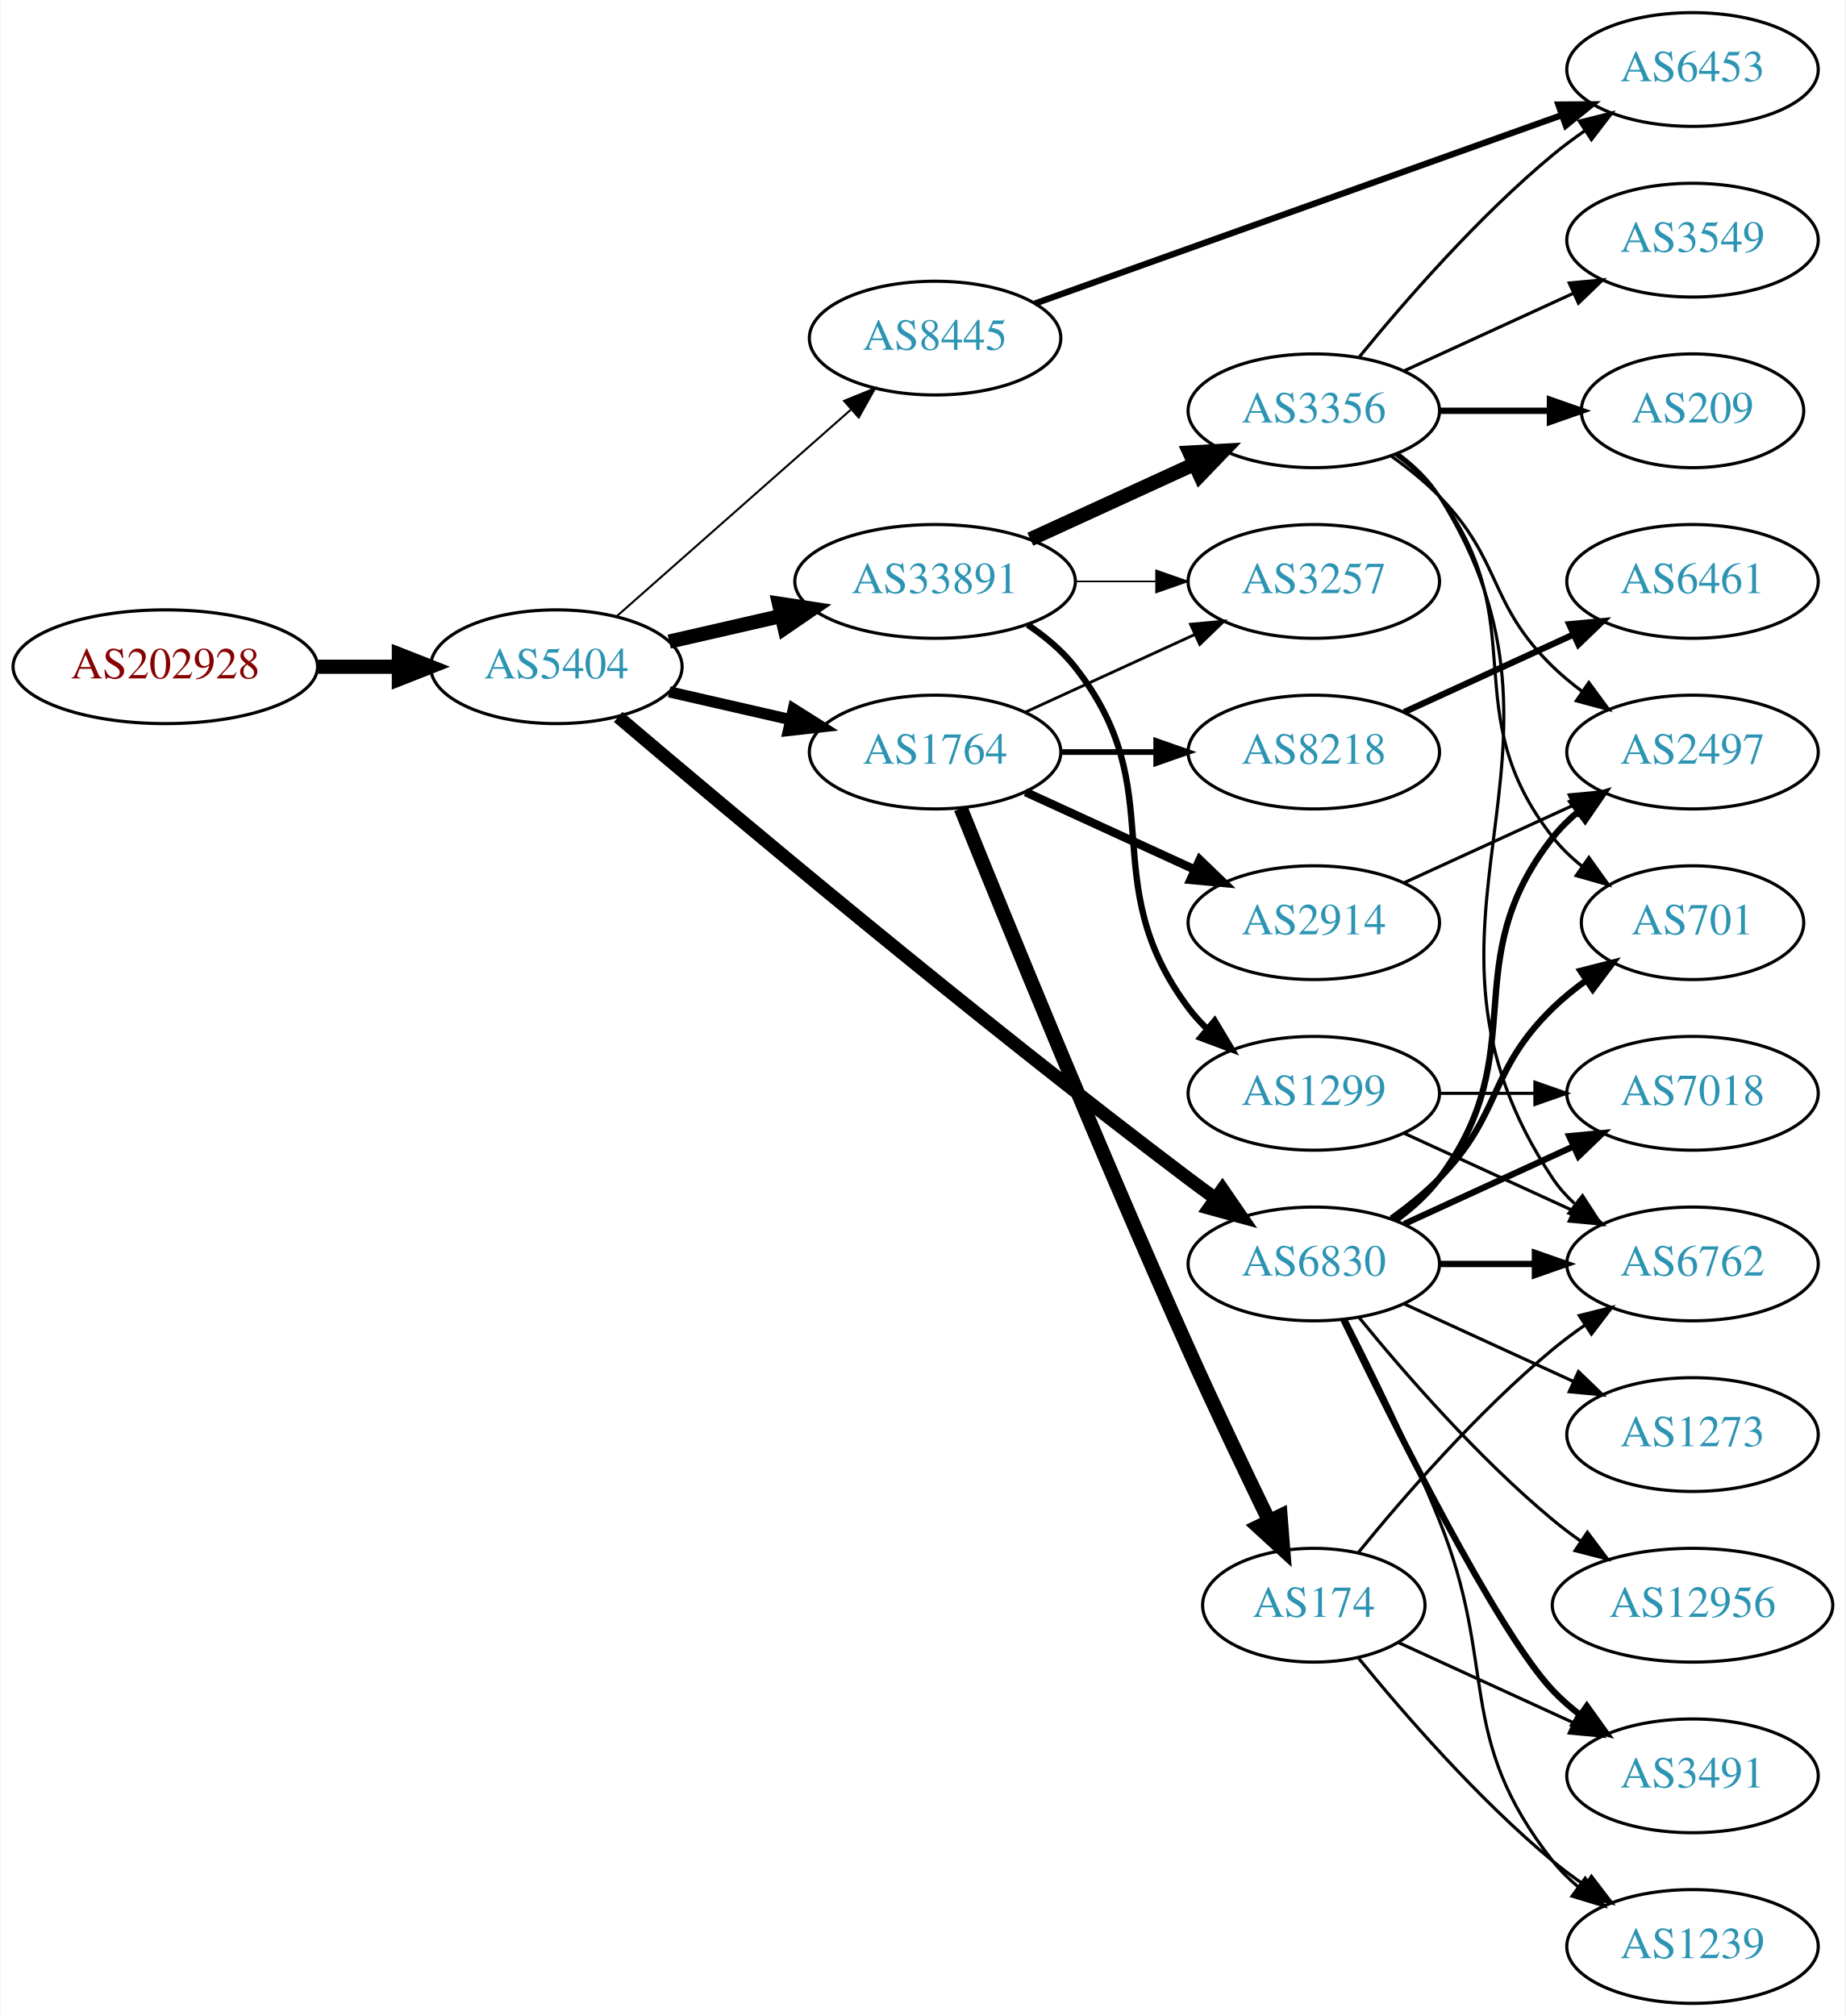
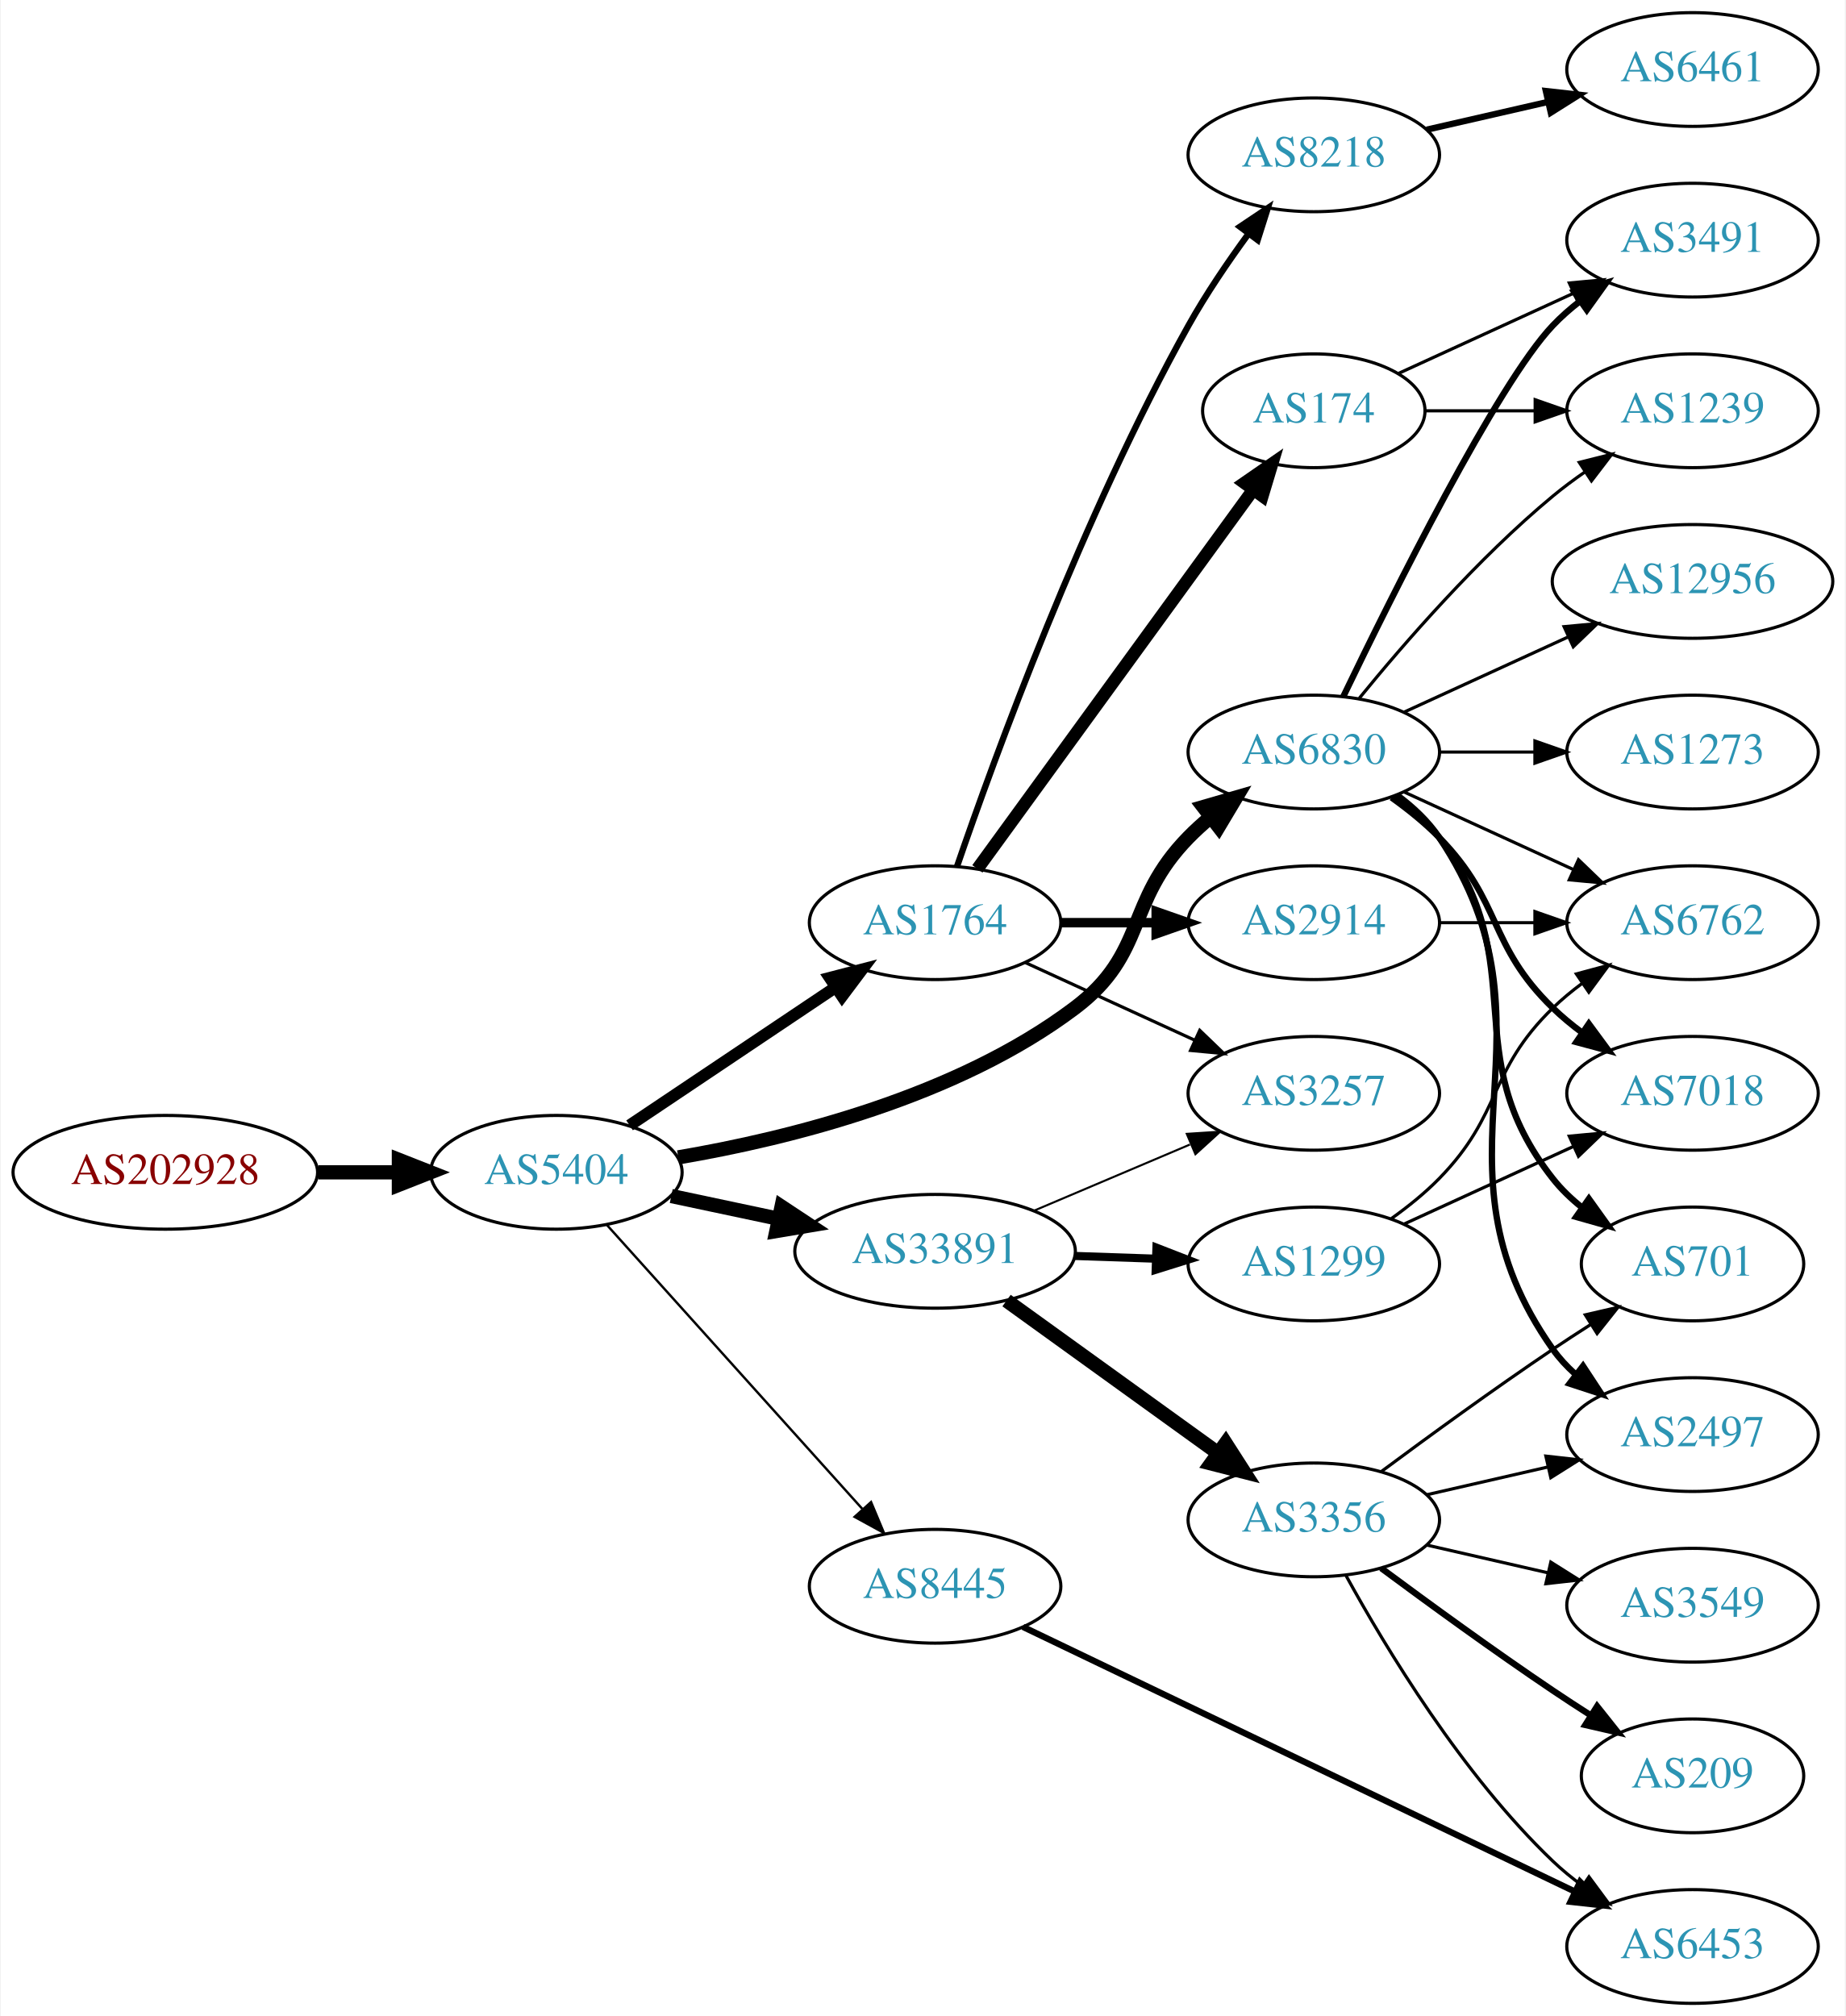
<svg xmlns="http://www.w3.org/2000/svg" xmlns:xlink="http://www.w3.org/1999/xlink" width="584pt" height="638pt" viewBox="0.00 0.00 583.56 638.00">
  <g id="graph0" class="graph" transform="scale(1 1) rotate(0) translate(4 634)">
    <polygon fill="white" stroke="none" points="-4,4 -4,-634 579.562,-634 579.562,4 -4,4" />
    <g id="node1" class="node">
      <g id="a_node1">
        <a xlink:href="/asn/202928" xlink:title="AS202928 ~ z-ix.net [AT]">
-           <ellipse fill="#ffffff" stroke="black" cx="48.096" cy="-423" rx="48.192" ry="18" />
-           <text text-anchor="middle" x="48.096" y="-419.3" font-family="Times,serif" font-size="14.00" fill="#880000">AS202928</text>
+           <ellipse fill="#ffffff" stroke="black" cx="48.096" cy="-263" rx="48.192" ry="18" />
+           <text text-anchor="middle" x="48.096" y="-259.3" font-family="Times,serif" font-size="14.00" fill="#880000">AS202928</text>
        </a>
      </g>
    </g>
    <g id="node2" class="node">
      <g id="a_node2">
        <a xlink:href="/asn/5404" xlink:title="AS5404 ~ ASN conova communications GmbH [AT]">
-           <ellipse fill="#ffffff" stroke="black" cx="171.838" cy="-423" rx="39.794" ry="18" />
-           <text text-anchor="middle" x="171.838" y="-419.3" font-family="Times,serif" font-size="14.00" fill="#2c94b3">AS5404</text>
+           <ellipse fill="#ffffff" stroke="black" cx="171.838" cy="-263" rx="39.794" ry="18" />
+           <text text-anchor="middle" x="171.838" y="-259.3" font-family="Times,serif" font-size="14.00" fill="#2c94b3">AS5404</text>
        </a>
      </g>
    </g>
    <g id="edge1" class="edge">
-       <path fill="none" stroke="black" stroke-width="4.5" d="M96.513,-423C104.867,-423 113.577,-423 121.969,-423" />
-       <polygon fill="black" stroke="black" stroke-width="4.5" points="122.004,-426.938 132.004,-423 122.004,-419.063 122.004,-426.938" />
+       <path fill="none" stroke="black" stroke-width="4.5" d="M96.513,-263C104.867,-263 113.577,-263 121.969,-263" />
+       <polygon fill="black" stroke="black" stroke-width="4.5" points="122.004,-266.938 132.004,-263 122.004,-259.063 122.004,-266.938" />
    </g>
    <g id="node3" class="node">
      <g id="a_node3">
-         <a xlink:href="/asn/33891" xlink:title="AS33891 ~ CORE-BACKBONE GMBH GLOBAL NETWORK [DE]">
-           <ellipse fill="#ffffff" stroke="black" cx="291.681" cy="-450" rx="44.393" ry="18" />
-           <text text-anchor="middle" x="291.681" y="-446.3" font-family="Times,serif" font-size="14.00" fill="#2c94b3">AS33891</text>
+         <a xlink:href="/asn/1764" xlink:title="AS1764 ~ NEXTLAYER-AS [AT]">
+           <ellipse fill="#ffffff" stroke="black" cx="291.681" cy="-342" rx="39.794" ry="18" />
+           <text text-anchor="middle" x="291.681" y="-338.3" font-family="Times,serif" font-size="14.00" fill="#2c94b3">AS1764</text>
        </a>
      </g>
    </g>
    <g id="edge2" class="edge">
-       <path fill="none" stroke="black" stroke-width="4.5" d="M207.557,-430.955C218.696,-433.507 231.231,-436.379 243.124,-439.104" />
-       <polygon fill="black" stroke="black" stroke-width="4.5" points="242.291,-442.953 252.918,-441.348 244.05,-435.276 242.291,-442.953" />
+       <path fill="none" stroke="black" stroke-width="3.75" d="M195.003,-277.859C213.438,-290.218 239.865,-307.934 260.276,-321.617" />
+       <polygon fill="black" stroke="black" stroke-width="3.75" points="258.359,-324.546 268.615,-327.207 262.257,-318.732 258.359,-324.546" />
    </g>
    <g id="node4" class="node">
      <g id="a_node4">
-         <a xlink:href="/asn/1764" xlink:title="AS1764 ~ NEXTLAYER-AS [AT]">
-           <ellipse fill="#ffffff" stroke="black" cx="291.681" cy="-396" rx="39.794" ry="18" />
-           <text text-anchor="middle" x="291.681" y="-392.3" font-family="Times,serif" font-size="14.00" fill="#2c94b3">AS1764</text>
+         <a xlink:href="/asn/6830" xlink:title="AS6830 ~ LGI-UPC [AT]">
+           <ellipse fill="#ffffff" stroke="black" cx="411.523" cy="-396" rx="39.794" ry="18" />
+           <text text-anchor="middle" x="411.523" y="-392.3" font-family="Times,serif" font-size="14.00" fill="#2c94b3">AS6830</text>
        </a>
      </g>
    </g>
    <g id="edge3" class="edge">
-       <path fill="none" stroke="black" stroke-width="3.536" d="M207.557,-415.045C219.557,-412.296 233.178,-409.175 245.871,-406.267" />
-       <polygon fill="black" stroke="black" stroke-width="3.536" points="246.836,-409.636 255.802,-403.991 245.273,-402.813 246.836,-409.636" />
+       <path fill="none" stroke="black" stroke-width="4.5" d="M210.414,-267.721C245.743,-273.731 298.624,-286.929 335.877,-315 358.913,-332.359 351.704,-348.383 371.877,-369 373.969,-371.139 376.253,-373.218 378.63,-375.21" />
+       <polygon fill="black" stroke="black" stroke-width="4.5" points="376.606,-378.621 386.929,-381.611 381.415,-372.386 376.606,-378.621" />
    </g>
    <g id="node5" class="node">
      <g id="a_node5">
-         <a xlink:href="/asn/6830" xlink:title="AS6830 ~ LGI-UPC [AT]">
-           <ellipse fill="#ffffff" stroke="black" cx="411.523" cy="-234" rx="39.794" ry="18" />
-           <text text-anchor="middle" x="411.523" y="-230.3" font-family="Times,serif" font-size="14.00" fill="#2c94b3">AS6830</text>
+         <a xlink:href="/asn/33891" xlink:title="AS33891 ~ CORE-BACKBONE GMBH GLOBAL NETWORK [DE]">
+           <ellipse fill="#ffffff" stroke="black" cx="291.681" cy="-238" rx="44.393" ry="18" />
+           <text text-anchor="middle" x="291.681" y="-234.3" font-family="Times,serif" font-size="14.00" fill="#2c94b3">AS33891</text>
        </a>
      </g>
    </g>
    <g id="edge4" class="edge">
-       <path fill="none" stroke="black" stroke-width="4.179" d="M191.406,-407.119C226.182,-377.55 303.773,-312.397 371.877,-261 374.639,-258.915 377.543,-256.783 380.466,-254.675" />
-       <polygon fill="black" stroke="black" stroke-width="4.179" points="382.619,-257.631 388.656,-248.861 378.386,-251.668 382.619,-257.631" />
+       <path fill="none" stroke="black" stroke-width="4.5" d="M208.195,-255.499C218.891,-253.23 230.829,-250.697 242.226,-248.279" />
+       <polygon fill="black" stroke="black" stroke-width="4.5" points="243.094,-252.121 252.059,-246.194 241.459,-244.417 243.094,-252.121" />
    </g>
    <g id="node6" class="node">
      <g id="a_node6">
        <a xlink:href="/asn/8445" xlink:title="AS8445 ~ SALZBURG-AG-AS [AT]">
-           <ellipse fill="#ffffff" stroke="black" cx="291.681" cy="-527" rx="39.794" ry="18" />
-           <text text-anchor="middle" x="291.681" y="-523.3" font-family="Times,serif" font-size="14.00" fill="#2c94b3">AS8445</text>
+           <ellipse fill="#ffffff" stroke="black" cx="291.681" cy="-132" rx="39.794" ry="18" />
+           <text text-anchor="middle" x="291.681" y="-128.3" font-family="Times,serif" font-size="14.00" fill="#2c94b3">AS8445</text>
        </a>
      </g>
    </g>
    <g id="edge5" class="edge">
-       <path fill="none" stroke="black" stroke-width="0.643" d="M190.993,-439.022C210.773,-456.479 242.576,-484.546 264.93,-504.274" />
-       <polygon fill="black" stroke="black" stroke-width="0.643" points="262.885,-507.138 272.699,-511.13 267.517,-501.889 262.885,-507.138" />
+       <path fill="none" stroke="black" stroke-width="0.75" d="M187.763,-246.409C208.193,-223.697 245.019,-182.76 268.633,-156.509" />
+       <polygon fill="black" stroke="black" stroke-width="0.75" points="271.419,-158.646 275.505,-148.87 266.215,-153.964 271.419,-158.646" />
    </g>
    <g id="node7" class="node">
      <g id="a_node7">
-         <a xlink:href="/asn/1299" xlink:title="AS1299 ~ Telia Carrier [EU]">
-           <ellipse fill="#ffffff" stroke="black" cx="411.523" cy="-288" rx="39.794" ry="18" />
-           <text text-anchor="middle" x="411.523" y="-284.3" font-family="Times,serif" font-size="14.00" fill="#2c94b3">AS1299</text>
+         <a xlink:href="/asn/174" xlink:title="AS174 ~ Cogent Communications [US]">
+           <ellipse fill="#ffffff" stroke="black" cx="411.523" cy="-504" rx="35.194" ry="18" />
+           <text text-anchor="middle" x="411.523" y="-500.3" font-family="Times,serif" font-size="14.00" fill="#2c94b3">AS174</text>
        </a>
      </g>
    </g>
    <g id="edge6" class="edge">
-       <path fill="none" stroke="black" stroke-width="2" d="M320.997,-436.261C326.511,-432.567 331.828,-428.142 335.877,-423 367.175,-383.246 341.605,-355.542 371.877,-315 373.621,-312.664 375.628,-310.455 377.792,-308.383" />
-       <polygon fill="black" stroke="black" stroke-width="2" points="380.151,-310.973 385.592,-301.882 375.67,-305.595 380.151,-310.973" />
+       <path fill="none" stroke="black" stroke-width="4" d="M305.069,-359.031C325.899,-387.666 368.032,-445.588 392.262,-478.896" />
+       <polygon fill="black" stroke="black" stroke-width="4" points="389.588,-481.17 398.301,-487.198 395.248,-477.052 389.588,-481.17" />
    </g>
    <g id="node8" class="node">
      <g id="a_node8">
-         <a xlink:href="/asn/3356" xlink:title="AS3356 ~ Level 3 Parent, LLC [US]">
-           <ellipse fill="#ffffff" stroke="black" cx="411.523" cy="-504" rx="39.794" ry="18" />
-           <text text-anchor="middle" x="411.523" y="-500.3" font-family="Times,serif" font-size="14.00" fill="#2c94b3">AS3356</text>
-         </a>
-       </g>
-     </g>
-     <g id="edge7" class="edge">
-       <path fill="none" stroke="black" stroke-width="4.5" d="M321.81,-463.348C337.421,-470.502 356.819,-479.391 373.491,-487.03" />
-       <polygon fill="black" stroke="black" stroke-width="4.5" points="372.212,-490.775 382.943,-491.362 375.492,-483.616 372.212,-490.775" />
-     </g>
-     <g id="node9" class="node">
-       <g id="a_node9">
-         <a xlink:href="/asn/3257" xlink:title="AS3257 ~ GTT [DE]">
-           <ellipse fill="#ffffff" stroke="black" cx="411.523" cy="-450" rx="39.794" ry="18" />
-           <text text-anchor="middle" x="411.523" y="-446.3" font-family="Times,serif" font-size="14.00" fill="#2c94b3">AS3257</text>
-         </a>
-       </g>
-     </g>
-     <g id="edge8" class="edge">
-       <path fill="none" stroke="black" stroke-width="0.5" d="M335.892,-450C344.204,-450 352.967,-450 361.449,-450" />
-       <polygon fill="black" stroke="black" stroke-width="0.5" points="361.608,-453.5 371.608,-450 361.608,-446.5 361.608,-453.5" />
-     </g>
-     <g id="edge18" class="edge">
-       <path fill="none" stroke="black" stroke-width="0.9" d="M320.309,-408.661C336.266,-415.973 356.537,-425.261 373.82,-433.181" />
-       <polygon fill="black" stroke="black" stroke-width="0.9" points="372.518,-436.435 383.067,-437.419 375.434,-430.071 372.518,-436.435" />
-     </g>
-     <g id="node16" class="node">
-       <g id="a_node16">
        <a xlink:href="/asn/2914" xlink:title="AS2914 ~ NTT America, Inc. [US]">
          <ellipse fill="#ffffff" stroke="black" cx="411.523" cy="-342" rx="39.794" ry="18" />
          <text text-anchor="middle" x="411.523" y="-338.3" font-family="Times,serif" font-size="14.00" fill="#2c94b3">AS2914</text>
        </a>
      </g>
    </g>
-     <g id="edge15" class="edge">
-       <path fill="none" stroke="black" stroke-width="2.7" d="M320.309,-383.339C336.266,-376.027 356.537,-366.739 373.82,-358.819" />
-       <polygon fill="black" stroke="black" stroke-width="2.7" points="375.434,-361.929 383.067,-354.581 372.518,-355.565 375.434,-361.929" />
-     </g>
-     <g id="node17" class="node">
-       <g id="a_node17">
-         <a xlink:href="/asn/174" xlink:title="AS174 ~ Cogent Communications [US]">
-           <ellipse fill="#ffffff" stroke="black" cx="411.523" cy="-126" rx="35.194" ry="18" />
-           <text text-anchor="middle" x="411.523" y="-122.3" font-family="Times,serif" font-size="14.00" fill="#2c94b3">AS174</text>
-         </a>
-       </g>
-     </g>
-     <g id="edge16" class="edge">
-       <path fill="none" stroke="black" stroke-width="4.5" d="M299.821,-378.158C313.371,-344.484 343.962,-269.343 371.877,-207 380.05,-188.746 389.743,-168.434 397.377,-152.716" />
-       <polygon fill="black" stroke="black" stroke-width="4.5" points="400.987,-154.297 401.832,-143.583 393.909,-150.844 400.987,-154.297" />
-     </g>
-     <g id="node18" class="node">
-       <g id="a_node18">
+     <g id="edge7" class="edge">
+       <path fill="none" stroke="black" stroke-width="3" d="M331.593,-342C341.146,-342 351.496,-342 361.459,-342" />
+       <polygon fill="black" stroke="black" stroke-width="3" points="361.651,-345.5 371.651,-342 361.651,-338.5 361.651,-345.5" />
+     </g>
+     <g id="node9" class="node">
+       <g id="a_node9">
        <a xlink:href="/asn/8218" xlink:title="AS8218 ~ legacy Neotelecoms [FR]">
-           <ellipse fill="#ffffff" stroke="black" cx="411.523" cy="-396" rx="39.794" ry="18" />
-           <text text-anchor="middle" x="411.523" y="-392.3" font-family="Times,serif" font-size="14.00" fill="#2c94b3">AS8218</text>
-         </a>
-       </g>
-     </g>
-     <g id="edge17" class="edge">
-       <path fill="none" stroke="black" stroke-width="1.8" d="M331.593,-396C341.146,-396 351.496,-396 361.459,-396" />
-       <polygon fill="black" stroke="black" stroke-width="1.8" points="361.651,-399.5 371.651,-396 361.651,-392.5 361.651,-399.5" />
+           <ellipse fill="#ffffff" stroke="black" cx="411.523" cy="-585" rx="39.794" ry="18" />
+           <text text-anchor="middle" x="411.523" y="-581.3" font-family="Times,serif" font-size="14.00" fill="#2c94b3">AS8218</text>
+         </a>
+       </g>
+     </g>
+     <g id="edge8" class="edge">
+       <path fill="none" stroke="black" stroke-width="2" d="M298.63,-359.811C310.395,-394.066 338.418,-471.041 371.877,-531 377.411,-540.918 384.409,-551.199 390.925,-560.096" />
+       <polygon fill="black" stroke="black" stroke-width="2" points="388.16,-562.244 396.96,-568.144 393.761,-558.044 388.16,-562.244" />
    </g>
    <g id="node10" class="node">
      <g id="a_node10">
-         <a xlink:href="/asn/6762" xlink:title="AS6762 ~ TELECOM ITALIA SPARKLE S.p.A. [IT]">
-           <ellipse fill="#ffffff" stroke="black" cx="531.366" cy="-234" rx="39.794" ry="18" />
-           <text text-anchor="middle" x="531.366" y="-230.3" font-family="Times,serif" font-size="14.00" fill="#2c94b3">AS6762</text>
-         </a>
-       </g>
-     </g>
-     <g id="edge19" class="edge">
-       <path fill="none" stroke="black" stroke-width="2" d="M451.436,-234C460.989,-234 471.339,-234 481.301,-234" />
-       <polygon fill="black" stroke="black" stroke-width="2" points="481.494,-237.5 491.494,-234 481.494,-230.5 481.494,-237.5" />
+         <a xlink:href="/asn/3257" xlink:title="AS3257 ~ GTT [DE]">
+           <ellipse fill="#ffffff" stroke="black" cx="411.523" cy="-288" rx="39.794" ry="18" />
+           <text text-anchor="middle" x="411.523" y="-284.3" font-family="Times,serif" font-size="14.00" fill="#2c94b3">AS3257</text>
+         </a>
+       </g>
+     </g>
+     <g id="edge9" class="edge">
+       <path fill="none" stroke="black" d="M320.309,-329.339C336.266,-322.027 356.537,-312.739 373.82,-304.819" />
+       <polygon fill="black" stroke="black" points="375.434,-307.929 383.067,-300.581 372.518,-301.565 375.434,-307.929" />
+     </g>
+     <g id="node11" class="node">
+       <g id="a_node11">
+         <a xlink:href="/asn/3491" xlink:title="AS3491 ~ PCCW Global, Inc. [US]">
+           <ellipse fill="#ffffff" stroke="black" cx="531.366" cy="-558" rx="39.794" ry="18" />
+           <text text-anchor="middle" x="531.366" y="-554.3" font-family="Times,serif" font-size="14.00" fill="#2c94b3">AS3491</text>
+         </a>
+       </g>
+     </g>
+     <g id="edge10" class="edge">
+       <path fill="none" stroke="black" stroke-width="2" d="M420.87,-413.595C436.337,-445.732 469.483,-512.34 487.17,-531 489.755,-533.728 492.673,-536.294 495.741,-538.677" />
+       <polygon fill="black" stroke="black" stroke-width="2" points="493.895,-541.658 504.09,-544.543 497.92,-535.93 493.895,-541.658" />
    </g>
    <g id="node12" class="node">
      <g id="a_node12">
+         <a xlink:href="/asn/6762" xlink:title="AS6762 ~ TELECOM ITALIA SPARKLE S.p.A. [IT]">
+           <ellipse fill="#ffffff" stroke="black" cx="531.366" cy="-342" rx="39.794" ry="18" />
+           <text text-anchor="middle" x="531.366" y="-338.3" font-family="Times,serif" font-size="14.00" fill="#2c94b3">AS6762</text>
+         </a>
+       </g>
+     </g>
+     <g id="edge11" class="edge">
+       <path fill="none" stroke="black" d="M440.152,-383.339C456.109,-376.027 476.379,-366.739 493.662,-358.819" />
+       <polygon fill="black" stroke="black" points="495.277,-361.929 502.91,-354.581 492.361,-355.565 495.277,-361.929" />
+     </g>
+     <g id="node13" class="node">
+       <g id="a_node13">
        <a xlink:href="/asn/2497" xlink:title="AS2497 ~ Internet Initiative Japan Inc. [JP]">
-           <ellipse fill="#ffffff" stroke="black" cx="531.366" cy="-396" rx="39.794" ry="18" />
-           <text text-anchor="middle" x="531.366" y="-392.3" font-family="Times,serif" font-size="14.00" fill="#2c94b3">AS2497</text>
-         </a>
-       </g>
-     </g>
-     <g id="edge24" class="edge">
-       <path fill="none" stroke="black" stroke-width="2" d="M437.454,-247.882C442.53,-251.611 447.448,-256.016 451.17,-261 481.441,-301.542 455.871,-329.246 487.17,-369 489.495,-371.953 492.238,-374.67 495.197,-377.147" />
-       <polygon fill="black" stroke="black" stroke-width="2" points="493.257,-380.064 503.394,-383.145 497.39,-374.415 493.257,-380.064" />
+           <ellipse fill="#ffffff" stroke="black" cx="531.366" cy="-180" rx="39.794" ry="18" />
+           <text text-anchor="middle" x="531.366" y="-176.3" font-family="Times,serif" font-size="14.00" fill="#2c94b3">AS2497</text>
+         </a>
+       </g>
+     </g>
+     <g id="edge12" class="edge">
+       <path fill="none" stroke="black" stroke-width="2" d="M437.842,-382.393C442.898,-378.649 447.71,-374.169 451.17,-369 492.194,-307.706 444.59,-267.225 487.17,-207 489.161,-204.184 491.548,-201.599 494.164,-199.24" />
+       <polygon fill="black" stroke="black" stroke-width="2" points="496.716,-201.694 502.532,-192.838 492.463,-196.135 496.716,-201.694" />
    </g>
    <g id="node14" class="node">
      <g id="a_node14">
-         <a xlink:href="/asn/701" xlink:title="AS701 ~ UUNET [US]">
-           <ellipse fill="#ffffff" stroke="black" cx="531.366" cy="-342" rx="35.194" ry="18" />
-           <text text-anchor="middle" x="531.366" y="-338.3" font-family="Times,serif" font-size="14.00" fill="#2c94b3">AS701</text>
-         </a>
-       </g>
-     </g>
-     <g id="edge20" class="edge">
-       <path fill="none" stroke="black" stroke-width="2" d="M436.117,-248.389C441.373,-252.148 446.705,-256.437 451.17,-261 471.342,-281.617 466.476,-294.906 487.17,-315 490.397,-318.134 494.048,-321.089 497.827,-323.812" />
-       <polygon fill="black" stroke="black" stroke-width="2" points="495.924,-326.75 506.187,-329.383 499.805,-320.925 495.924,-326.75" />
-     </g>
-     <g id="node19" class="node">
-       <g id="a_node19">
+         <a xlink:href="/asn/1239" xlink:title="AS1239 ~ Sprint [US]">
+           <ellipse fill="#ffffff" stroke="black" cx="531.366" cy="-504" rx="39.794" ry="18" />
+           <text text-anchor="middle" x="531.366" y="-500.3" font-family="Times,serif" font-size="14.00" fill="#2c94b3">AS1239</text>
+         </a>
+       </g>
+     </g>
+     <g id="edge13" class="edge">
+       <path fill="none" stroke="black" d="M425.942,-413.065C440.057,-430.375 463.471,-457.345 487.17,-477 490.386,-479.668 493.886,-482.27 497.457,-484.741" />
+       <polygon fill="black" stroke="black" points="495.535,-487.666 505.813,-490.236 499.381,-481.817 495.535,-487.666" />
+     </g>
+     <g id="node15" class="node">
+       <g id="a_node15">
+         <a xlink:href="/asn/12956" xlink:title="AS12956 ~ TELXIUS [ES]">
+           <ellipse fill="#ffffff" stroke="black" cx="531.366" cy="-450" rx="44.393" ry="18" />
+           <text text-anchor="middle" x="531.366" y="-446.3" font-family="Times,serif" font-size="14.00" fill="#2c94b3">AS12956</text>
+         </a>
+       </g>
+     </g>
+     <g id="edge14" class="edge">
+       <path fill="none" stroke="black" d="M440.152,-408.661C455.65,-415.762 475.216,-424.728 492.163,-432.494" />
+       <polygon fill="black" stroke="black" points="490.716,-435.681 501.266,-436.665 493.633,-429.317 490.716,-435.681" />
+     </g>
+     <g id="node16" class="node">
+       <g id="a_node16">
        <a xlink:href="/asn/7018" xlink:title="AS7018 ~ AT&amp;T Services, Inc. [US]">
          <ellipse fill="#ffffff" stroke="black" cx="531.366" cy="-288" rx="39.794" ry="18" />
          <text text-anchor="middle" x="531.366" y="-284.3" font-family="Times,serif" font-size="14.00" fill="#2c94b3">AS7018</text>
        </a>
      </g>
    </g>
-     <g id="edge21" class="edge">
-       <path fill="none" stroke="black" stroke-width="2" d="M440.152,-246.661C456.109,-253.973 476.379,-263.261 493.662,-271.181" />
-       <polygon fill="black" stroke="black" stroke-width="2" points="492.361,-274.435 502.91,-275.419 495.277,-268.071 492.361,-274.435" />
+     <g id="edge15" class="edge">
+       <path fill="none" stroke="black" stroke-width="2" d="M436.117,-381.611C441.373,-377.852 446.705,-373.563 451.17,-369 471.342,-348.383 466.476,-335.094 487.17,-315 490.015,-312.237 493.189,-309.614 496.489,-307.166" />
+       <polygon fill="black" stroke="black" stroke-width="2" points="498.554,-309.994 504.837,-301.462 494.605,-304.214 498.554,-309.994" />
+     </g>
+     <g id="node17" class="node">
+       <g id="a_node17">
+         <a xlink:href="/asn/701" xlink:title="AS701 ~ UUNET [US]">
+           <ellipse fill="#ffffff" stroke="black" cx="531.366" cy="-234" rx="35.194" ry="18" />
+           <text text-anchor="middle" x="531.366" y="-230.3" font-family="Times,serif" font-size="14.00" fill="#2c94b3">AS701</text>
+         </a>
+       </g>
+     </g>
+     <g id="edge16" class="edge">
+       <path fill="none" stroke="black" stroke-width="2" d="M437.454,-382.118C442.53,-378.389 447.448,-373.984 451.17,-369 481.441,-328.458 455.871,-300.754 487.17,-261 489.816,-257.639 493.005,-254.583 496.436,-251.839" />
+       <polygon fill="black" stroke="black" stroke-width="2" points="498.574,-254.614 504.743,-246 494.549,-248.887 498.574,-254.614" />
+     </g>
+     <g id="node18" class="node">
+       <g id="a_node18">
+         <a xlink:href="/asn/1273" xlink:title="AS1273 ~ Vodafone Group PLC [EU]">
+           <ellipse fill="#ffffff" stroke="black" cx="531.366" cy="-396" rx="39.794" ry="18" />
+           <text text-anchor="middle" x="531.366" y="-392.3" font-family="Times,serif" font-size="14.00" fill="#2c94b3">AS1273</text>
+         </a>
+       </g>
+     </g>
+     <g id="edge17" class="edge">
+       <path fill="none" stroke="black" d="M451.436,-396C460.989,-396 471.339,-396 481.301,-396" />
+       <polygon fill="black" stroke="black" points="481.494,-399.5 491.494,-396 481.494,-392.5 481.494,-399.5" />
+     </g>
+     <g id="edge19" class="edge">
+       <path fill="none" stroke="black" stroke-width="0.643" d="M323.028,-250.876C338.05,-257.25 356.342,-265.011 372.309,-271.786" />
+       <polygon fill="black" stroke="black" stroke-width="0.643" points="371.328,-275.172 381.9,-275.856 374.062,-268.728 371.328,-275.172" />
+     </g>
+     <g id="node19" class="node">
+       <g id="a_node19">
+         <a xlink:href="/asn/3356" xlink:title="AS3356 ~ Level 3 Parent, LLC [US]">
+           <ellipse fill="#ffffff" stroke="black" cx="411.523" cy="-153" rx="39.794" ry="18" />
+           <text text-anchor="middle" x="411.523" y="-149.3" font-family="Times,serif" font-size="14.00" fill="#2c94b3">AS3356</text>
+         </a>
+       </g>
+     </g>
+     <g id="edge18" class="edge">
+       <path fill="none" stroke="black" stroke-width="4.5" d="M314.295,-222.41C333.099,-208.846 360.516,-189.07 381.279,-174.094" />
+       <polygon fill="black" stroke="black" stroke-width="4.5" points="383.636,-177.249 389.442,-168.205 379.029,-170.862 383.636,-177.249" />
    </g>
    <g id="node20" class="node">
      <g id="a_node20">
-         <a xlink:href="/asn/1239" xlink:title="AS1239 ~ Sprint [US]">
-           <ellipse fill="#ffffff" stroke="black" cx="531.366" cy="-18" rx="39.794" ry="18" />
-           <text text-anchor="middle" x="531.366" y="-14.3" font-family="Times,serif" font-size="14.00" fill="#2c94b3">AS1239</text>
-         </a>
-       </g>
-     </g>
-     <g id="edge22" class="edge">
-       <path fill="none" stroke="black" d="M421.604,-216.583C429.872,-200.366 442.134,-175.397 451.17,-153 470.099,-106.078 455.871,-84.754 487.17,-45 489.495,-42.047 492.238,-39.33 495.197,-36.853" />
-       <polygon fill="black" stroke="black" points="497.39,-39.585 503.394,-30.855 493.257,-33.936 497.39,-39.585" />
-     </g>
-     <g id="node21" class="node">
-       <g id="a_node21">
-         <a xlink:href="/asn/12956" xlink:title="AS12956 ~ TELXIUS [ES]">
-           <ellipse fill="#ffffff" stroke="black" cx="531.366" cy="-126" rx="44.393" ry="18" />
-           <text text-anchor="middle" x="531.366" y="-122.3" font-family="Times,serif" font-size="14.00" fill="#2c94b3">AS12956</text>
-         </a>
-       </g>
-     </g>
-     <g id="edge23" class="edge">
-       <path fill="none" stroke="black" d="M425.942,-216.935C440.057,-199.625 463.471,-172.655 487.17,-153 489.907,-150.729 492.851,-148.506 495.868,-146.37" />
-       <polygon fill="black" stroke="black" points="498.094,-149.092 504.457,-140.621 494.2,-143.275 498.094,-149.092" />
-     </g>
-     <g id="node22" class="node">
-       <g id="a_node22">
-         <a xlink:href="/asn/3491" xlink:title="AS3491 ~ PCCW Global, Inc. [US]">
-           <ellipse fill="#ffffff" stroke="black" cx="531.366" cy="-72" rx="39.794" ry="18" />
-           <text text-anchor="middle" x="531.366" y="-68.3" font-family="Times,serif" font-size="14.00" fill="#2c94b3">AS3491</text>
-         </a>
-       </g>
-     </g>
-     <g id="edge25" class="edge">
-       <path fill="none" stroke="black" stroke-width="2" d="M420.87,-216.405C436.337,-184.268 469.483,-117.66 487.17,-99 489.755,-96.272 492.673,-93.706 495.741,-91.323" />
-       <polygon fill="black" stroke="black" stroke-width="2" points="497.92,-94.07 504.09,-85.457 493.895,-88.342 497.92,-94.07" />
+         <a xlink:href="/asn/1299" xlink:title="AS1299 ~ Telia Carrier [EU]">
+           <ellipse fill="#ffffff" stroke="black" cx="411.523" cy="-234" rx="39.794" ry="18" />
+           <text text-anchor="middle" x="411.523" y="-230.3" font-family="Times,serif" font-size="14.00" fill="#2c94b3">AS1299</text>
+         </a>
+       </g>
+     </g>
+     <g id="edge20" class="edge">
+       <path fill="none" stroke="black" stroke-width="2.571" d="M335.892,-236.533C344.204,-236.251 352.967,-235.954 361.449,-235.666" />
+       <polygon fill="black" stroke="black" stroke-width="2.571" points="361.732,-239.158 371.608,-235.321 361.495,-232.162 361.732,-239.158" />
    </g>
    <g id="node23" class="node">
      <g id="a_node23">
-         <a xlink:href="/asn/1273" xlink:title="AS1273 ~ Vodafone Group PLC [EU]">
-           <ellipse fill="#ffffff" stroke="black" cx="531.366" cy="-180" rx="39.794" ry="18" />
-           <text text-anchor="middle" x="531.366" y="-176.3" font-family="Times,serif" font-size="14.00" fill="#2c94b3">AS1273</text>
-         </a>
-       </g>
-     </g>
-     <g id="edge26" class="edge">
-       <path fill="none" stroke="black" d="M440.152,-221.339C456.109,-214.027 476.379,-204.739 493.662,-196.819" />
-       <polygon fill="black" stroke="black" points="495.277,-199.929 502.91,-192.581 492.361,-193.565 495.277,-199.929" />
-     </g>
-     <g id="node15" class="node">
-       <g id="a_node15">
        <a xlink:href="/asn/6453" xlink:title="AS6453 ~ TATA COMMUNICATIONS (AMERICA) INC [US]">
-           <ellipse fill="#ffffff" stroke="black" cx="531.366" cy="-612" rx="39.794" ry="18" />
-           <text text-anchor="middle" x="531.366" y="-608.3" font-family="Times,serif" font-size="14.00" fill="#2c94b3">AS6453</text>
-         </a>
-       </g>
-     </g>
-     <g id="edge33" class="edge">
-       <path fill="none" stroke="black" stroke-width="2" d="M323.267,-537.938C365.758,-553.134 442.732,-580.661 489.925,-597.538" />
-       <polygon fill="black" stroke="black" stroke-width="2" points="488.925,-600.897 499.52,-600.969 491.283,-594.306 488.925,-600.897" />
+           <ellipse fill="#ffffff" stroke="black" cx="531.366" cy="-18" rx="39.794" ry="18" />
+           <text text-anchor="middle" x="531.366" y="-14.3" font-family="Times,serif" font-size="14.00" fill="#2c94b3">AS6453</text>
+         </a>
+       </g>
+     </g>
+     <g id="edge30" class="edge">
+       <path fill="none" stroke="black" stroke-width="2" d="M319.484,-119.144C362.28,-98.618 446.106,-58.413 494.18,-35.356" />
+       <polygon fill="black" stroke="black" stroke-width="2" points="495.792,-38.464 503.295,-30.984 492.765,-32.152 495.792,-38.464" />
    </g>
    <g id="edge31" class="edge">
-       <path fill="none" stroke="black" d="M440.152,-275.339C456.109,-268.027 476.379,-258.739 493.662,-250.819" />
-       <polygon fill="black" stroke="black" points="495.277,-253.929 502.91,-246.581 492.361,-247.565 495.277,-253.929" />
+       <path fill="none" stroke="black" d="M438.384,-515.851C454.505,-523.238 475.507,-532.862 493.372,-541.048" />
+       <polygon fill="black" stroke="black" points="492.375,-544.441 502.924,-545.425 495.291,-538.077 492.375,-544.441" />
    </g>
    <g id="edge32" class="edge">
-       <path fill="none" stroke="black" d="M451.436,-288C460.989,-288 471.339,-288 481.301,-288" />
-       <polygon fill="black" stroke="black" points="481.494,-291.5 491.494,-288 481.494,-284.5 481.494,-291.5" />
-     </g>
-     <g id="edge9" class="edge">
-       <path fill="none" stroke="black" d="M438.049,-490.528C443.094,-486.777 447.849,-482.26 451.17,-477 503.119,-394.7 433.131,-341.944 487.17,-261 489.085,-258.131 491.419,-255.51 494,-253.128" />
-       <polygon fill="black" stroke="black" points="496.551,-255.579 502.311,-246.687 492.263,-250.046 496.551,-255.579" />
-     </g>
-     <g id="node11" class="node">
-       <g id="a_node11">
-         <a xlink:href="/asn/3549" xlink:title="AS3549 ~ Level 3 Parent, LLC [US]">
-           <ellipse fill="#ffffff" stroke="black" cx="531.366" cy="-558" rx="39.794" ry="18" />
-           <text text-anchor="middle" x="531.366" y="-554.3" font-family="Times,serif" font-size="14.00" fill="#2c94b3">AS3549</text>
-         </a>
-       </g>
-     </g>
-     <g id="edge10" class="edge">
-       <path fill="none" stroke="black" d="M440.152,-516.661C456.109,-523.973 476.379,-533.261 493.662,-541.181" />
-       <polygon fill="black" stroke="black" points="492.361,-544.435 502.91,-545.419 495.277,-538.071 492.361,-544.435" />
-     </g>
-     <g id="edge11" class="edge">
-       <path fill="none" stroke="black" d="M436.117,-489.611C441.373,-485.852 446.705,-481.563 451.17,-477 471.342,-456.383 466.476,-443.094 487.17,-423 490.015,-420.237 493.189,-417.614 496.489,-415.166" />
-       <polygon fill="black" stroke="black" points="498.554,-417.994 504.837,-409.462 494.605,-412.214 498.554,-417.994" />
-     </g>
-     <g id="node13" class="node">
-       <g id="a_node13">
-         <a xlink:href="/asn/209" xlink:title="AS209 ~ CenturyLink Communications, LLC [US]">
-           <ellipse fill="#ffffff" stroke="black" cx="531.366" cy="-504" rx="35.194" ry="18" />
-           <text text-anchor="middle" x="531.366" y="-500.3" font-family="Times,serif" font-size="14.00" fill="#2c94b3">AS209</text>
-         </a>
-       </g>
-     </g>
-     <g id="edge12" class="edge">
-       <path fill="none" stroke="black" stroke-width="2" d="M451.436,-504C462.523,-504 474.682,-504 486.064,-504" />
-       <polygon fill="black" stroke="black" stroke-width="2" points="486.246,-507.5 496.246,-504 486.246,-500.5 486.246,-507.5" />
-     </g>
-     <g id="edge13" class="edge">
-       <path fill="none" stroke="black" d="M437.454,-490.118C442.53,-486.389 447.448,-481.984 451.17,-477 481.441,-436.458 455.871,-408.754 487.17,-369 489.816,-365.639 493.005,-362.583 496.436,-359.839" />
-       <polygon fill="black" stroke="black" points="498.574,-362.614 504.743,-354 494.549,-356.887 498.574,-362.614" />
-     </g>
-     <g id="edge14" class="edge">
-       <path fill="none" stroke="black" d="M425.942,-521.065C440.057,-538.375 463.471,-565.345 487.17,-585 490.386,-587.668 493.886,-590.27 497.457,-592.741" />
-       <polygon fill="black" stroke="black" points="495.535,-595.666 505.813,-598.236 499.381,-589.817 495.535,-595.666" />
-     </g>
-     <g id="edge34" class="edge">
-       <path fill="none" stroke="black" d="M440.152,-354.661C456.109,-361.973 476.379,-371.261 493.662,-379.181" />
-       <polygon fill="black" stroke="black" points="492.361,-382.435 502.91,-383.419 495.277,-376.071 492.361,-382.435" />
+       <path fill="none" stroke="black" d="M446.925,-504C457.749,-504 469.916,-504 481.543,-504" />
+       <polygon fill="black" stroke="black" points="481.574,-507.5 491.574,-504 481.574,-500.5 481.574,-507.5" />
    </g>
    <g id="edge29" class="edge">
-       <path fill="none" stroke="black" d="M425.68,-142.743C439.766,-160.039 463.324,-187.223 487.17,-207 490.386,-209.668 493.886,-212.27 497.457,-214.741" />
-       <polygon fill="black" stroke="black" points="495.535,-217.666 505.813,-220.236 499.381,-211.817 495.535,-217.666" />
-     </g>
-     <g id="edge28" class="edge">
-       <path fill="none" stroke="black" d="M425.68,-109.257C439.766,-91.961 463.324,-64.778 487.17,-45 490.386,-42.332 493.886,-39.73 497.457,-37.259" />
-       <polygon fill="black" stroke="black" points="499.381,-40.183 505.813,-31.764 495.535,-34.334 499.381,-40.183" />
-     </g>
-     <g id="edge30" class="edge">
-       <path fill="none" stroke="black" d="M438.384,-114.149C454.505,-106.762 475.507,-97.138 493.372,-88.952" />
-       <polygon fill="black" stroke="black" points="495.291,-91.923 502.924,-84.575 492.375,-85.559 495.291,-91.923" />
+       <path fill="none" stroke="black" d="M451.436,-342C460.989,-342 471.339,-342 481.301,-342" />
+       <polygon fill="black" stroke="black" points="481.494,-345.5 491.494,-342 481.494,-338.5 481.494,-345.5" />
    </g>
    <g id="node24" class="node">
      <g id="a_node24">
        <a xlink:href="/asn/6461" xlink:title="AS6461 ~ Zayo Bandwidth [US]">
-           <ellipse fill="#ffffff" stroke="black" cx="531.366" cy="-450" rx="39.794" ry="18" />
-           <text text-anchor="middle" x="531.366" y="-446.3" font-family="Times,serif" font-size="14.00" fill="#2c94b3">AS6461</text>
-         </a>
-       </g>
+           <ellipse fill="#ffffff" stroke="black" cx="531.366" cy="-612" rx="39.794" ry="18" />
+           <text text-anchor="middle" x="531.366" y="-608.3" font-family="Times,serif" font-size="14.00" fill="#2c94b3">AS6461</text>
+         </a>
+       </g>
+     </g>
+     <g id="edge26" class="edge">
+       <path fill="none" stroke="black" stroke-width="2" d="M447.242,-592.955C459.242,-595.704 472.863,-598.825 485.556,-601.733" />
+       <polygon fill="black" stroke="black" stroke-width="2" points="484.958,-605.187 495.487,-604.009 486.522,-598.364 484.958,-605.187" />
+     </g>
+     <g id="edge25" class="edge">
+       <path fill="none" stroke="black" d="M447.242,-160.955C459.242,-163.704 472.863,-166.825 485.556,-169.733" />
+       <polygon fill="black" stroke="black" points="484.958,-173.187 495.487,-172.009 486.522,-166.364 484.958,-173.187" />
+     </g>
+     <g id="edge23" class="edge">
+       <path fill="none" stroke="black" d="M432.853,-168.277C447.716,-179.304 468.46,-194.407 487.17,-207 490.987,-209.569 495.037,-212.21 499.067,-214.786" />
+       <polygon fill="black" stroke="black" points="497.436,-217.895 507.761,-220.271 501.171,-211.975 497.436,-217.895" />
+     </g>
+     <g id="node21" class="node">
+       <g id="a_node21">
+         <a xlink:href="/asn/209" xlink:title="AS209 ~ CenturyLink Communications, LLC [US]">
+           <ellipse fill="#ffffff" stroke="black" cx="531.366" cy="-72" rx="35.194" ry="18" />
+           <text text-anchor="middle" x="531.366" y="-68.3" font-family="Times,serif" font-size="14.00" fill="#2c94b3">AS209</text>
+         </a>
+       </g>
+     </g>
+     <g id="edge21" class="edge">
+       <path fill="none" stroke="black" stroke-width="2" d="M432.853,-137.723C447.716,-126.696 468.46,-111.593 487.17,-99 490.987,-96.43 495.037,-93.79 499.067,-91.214" />
+       <polygon fill="black" stroke="black" stroke-width="2" points="501.171,-94.025 507.761,-85.729 497.436,-88.105 501.171,-94.025" />
+     </g>
+     <g id="node22" class="node">
+       <g id="a_node22">
+         <a xlink:href="/asn/3549" xlink:title="AS3549 ~ Level 3 Parent, LLC [US]">
+           <ellipse fill="#ffffff" stroke="black" cx="531.366" cy="-126" rx="39.794" ry="18" />
+           <text text-anchor="middle" x="531.366" y="-122.3" font-family="Times,serif" font-size="14.00" fill="#2c94b3">AS3549</text>
+         </a>
+       </g>
+     </g>
+     <g id="edge22" class="edge">
+       <path fill="none" stroke="black" d="M447.242,-145.045C459.242,-142.296 472.863,-139.175 485.556,-136.267" />
+       <polygon fill="black" stroke="black" points="486.522,-139.636 495.487,-133.991 484.958,-132.813 486.522,-139.636" />
+     </g>
+     <g id="edge24" class="edge">
+       <path fill="none" stroke="black" d="M421.764,-135.287C434.31,-112.439 458.487,-72.389 487.17,-45 490.038,-42.261 493.227,-39.653 496.536,-37.215" />
+       <polygon fill="black" stroke="black" points="498.599,-40.044 504.895,-31.523 494.659,-34.258 498.599,-40.044" />
+     </g>
+     <g id="edge28" class="edge">
+       <path fill="none" stroke="black" d="M436.117,-248.389C441.373,-252.148 446.705,-256.437 451.17,-261 471.342,-281.617 466.476,-294.906 487.17,-315 490.015,-317.763 493.189,-320.386 496.489,-322.834" />
+       <polygon fill="black" stroke="black" points="494.605,-325.786 504.837,-328.538 498.554,-320.006 494.605,-325.786" />
    </g>
    <g id="edge27" class="edge">
-       <path fill="none" stroke="black" stroke-width="2" d="M440.152,-408.661C456.109,-415.973 476.379,-425.261 493.662,-433.181" />
-       <polygon fill="black" stroke="black" stroke-width="2" points="492.361,-436.435 502.91,-437.419 495.277,-430.071 492.361,-436.435" />
+       <path fill="none" stroke="black" d="M440.152,-246.661C456.109,-253.973 476.379,-263.261 493.662,-271.181" />
+       <polygon fill="black" stroke="black" points="492.361,-274.435 502.91,-275.419 495.277,-268.071 492.361,-274.435" />
    </g>
  </g>
</svg>
